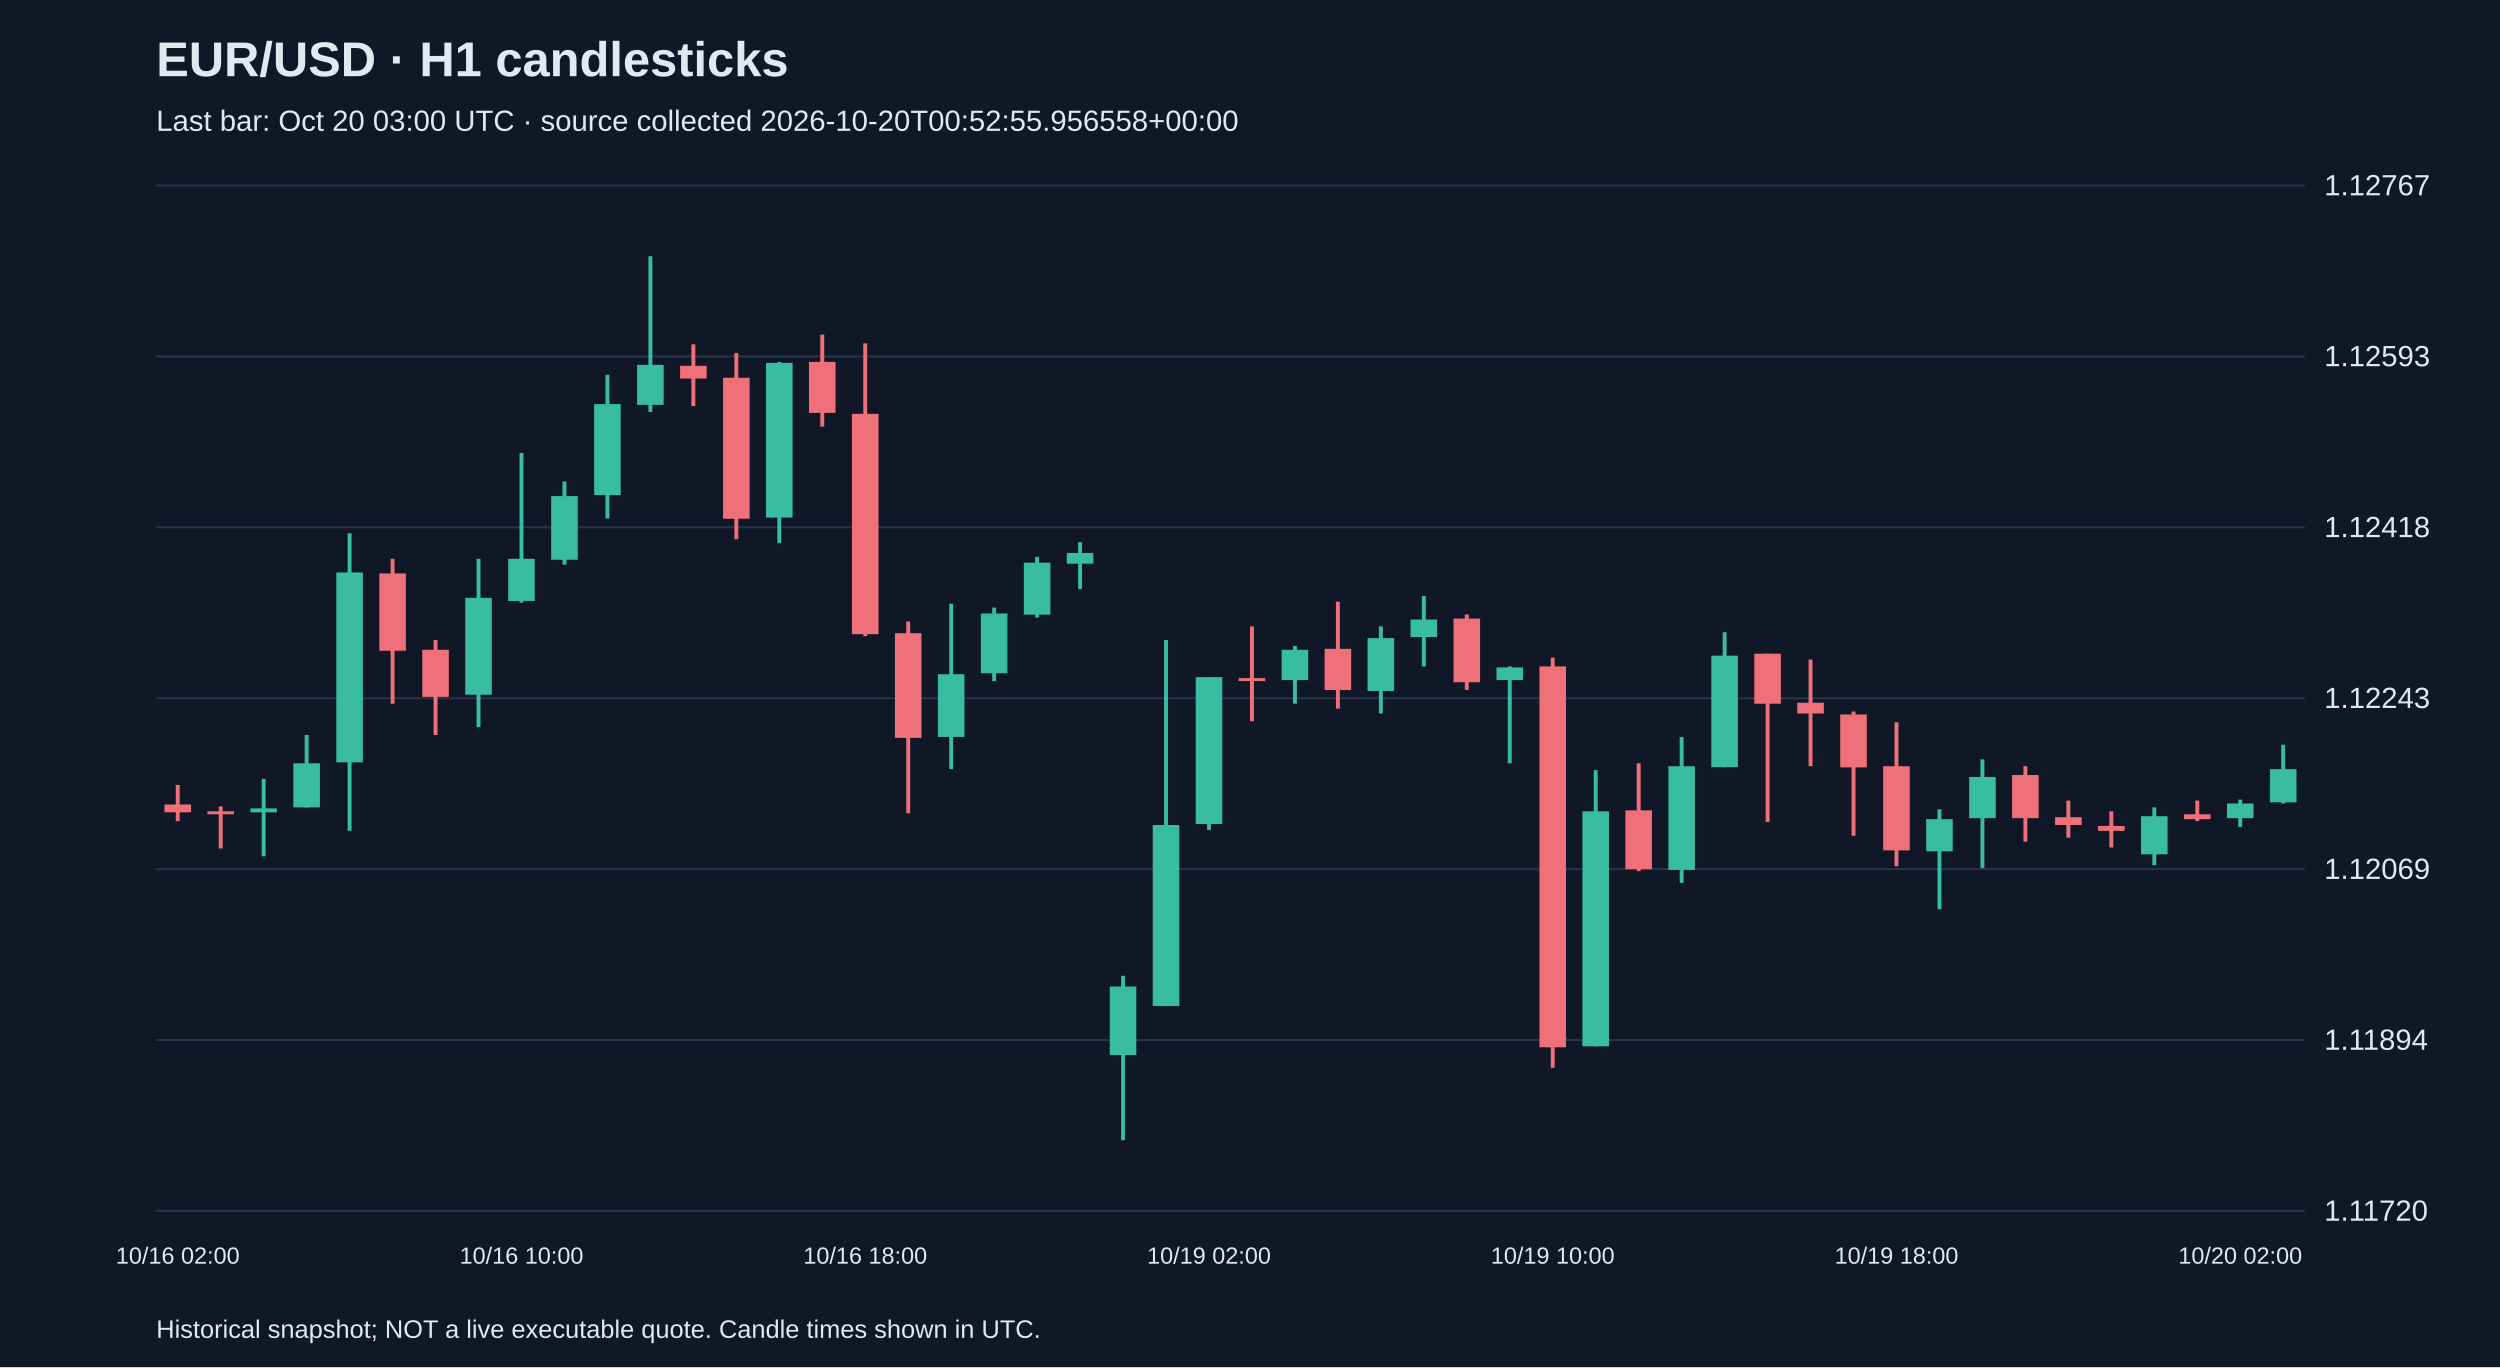
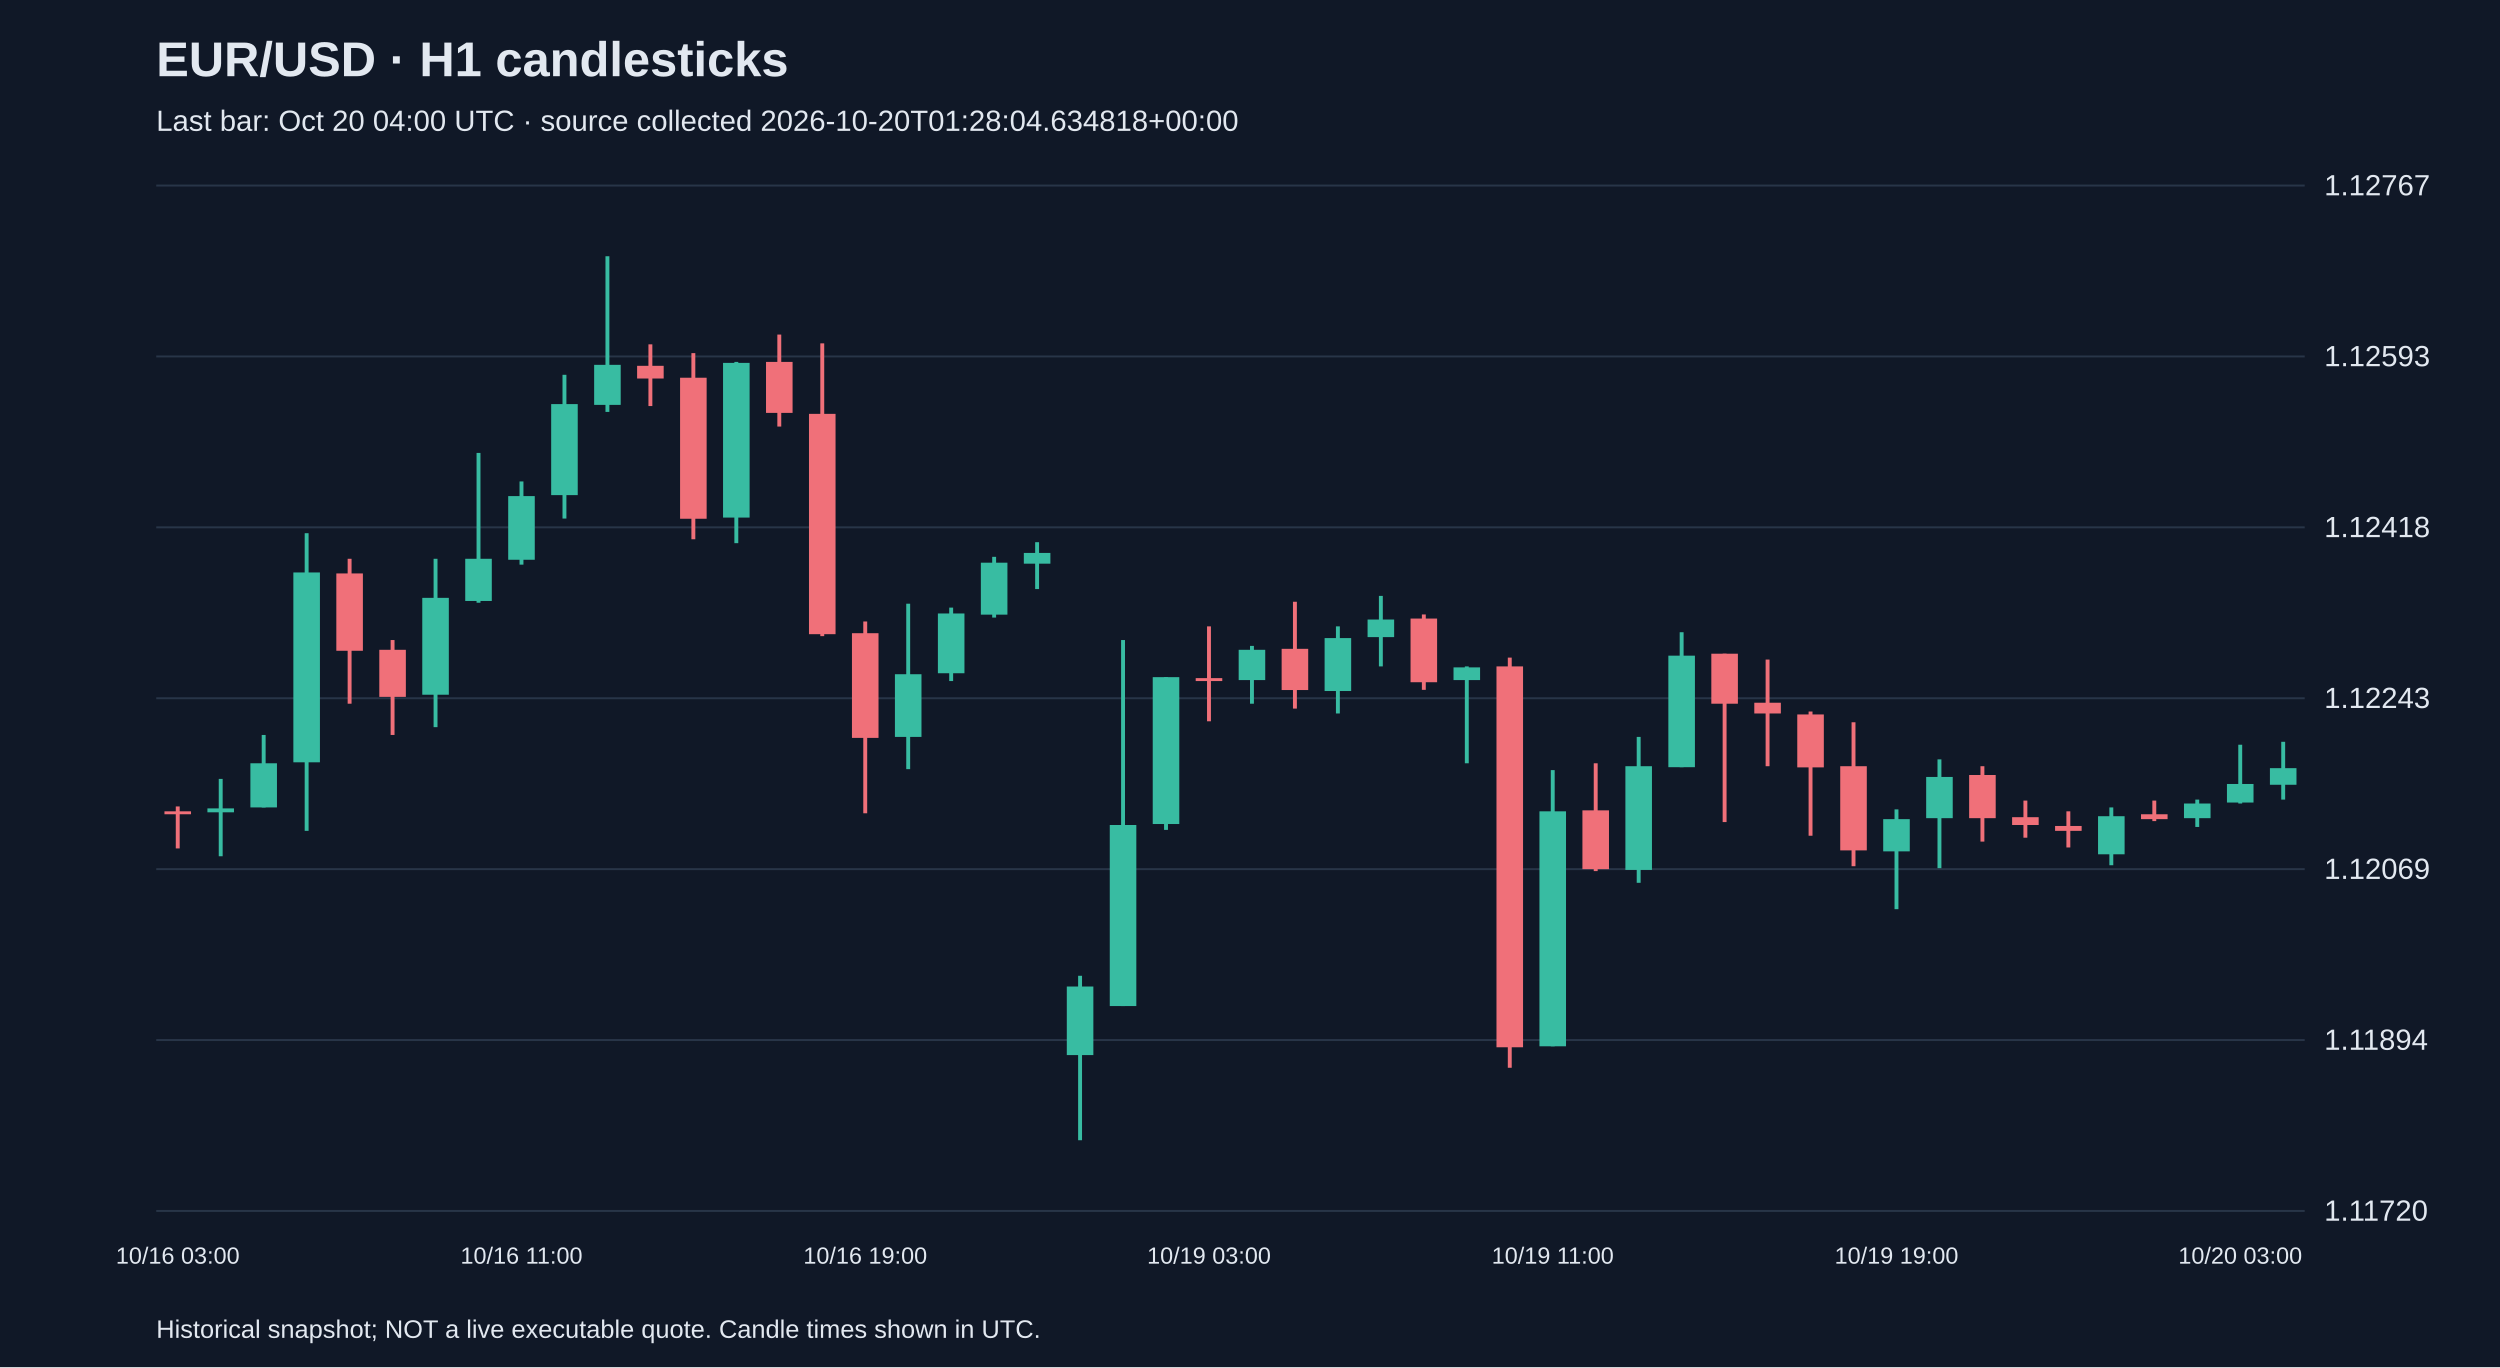
<svg xmlns="http://www.w3.org/2000/svg" viewBox="0 0 1280 700">
  <rect width="100%" height="100%" fill="#101827" />
  <style>text{font-family:Arial,sans-serif;fill:#e2e8f0}</style>
  <text x="80" y="39" font-size="25" font-weight="bold">EUR/USD · H1 candlesticks</text>
-   <text x="80" y="67" font-size="15" fill="#a6b1c5">Last bar: Oct 20 03:00 UTC · source collected 2026-10-20T00:52:55.956558+00:00</text>
+   <text x="80" y="67" font-size="15" fill="#a6b1c5">Last bar: Oct 20 04:00 UTC · source collected 2026-10-20T01:28:04.634818+00:00</text>
  <line x1="80" y1="620.0" x2="1180" y2="620.0" stroke="#283548" />
  <text x="1190" y="625.0" font-size="15">1.11720</text>
  <line x1="80" y1="532.5" x2="1180" y2="532.5" stroke="#283548" />
  <text x="1190" y="537.5" font-size="15">1.11894</text>
  <line x1="80" y1="445.0" x2="1180" y2="445.0" stroke="#283548" />
  <text x="1190" y="450.0" font-size="15">1.12069</text>
  <line x1="80" y1="357.5" x2="1180" y2="357.5" stroke="#283548" />
  <text x="1190" y="362.5" font-size="15">1.12243</text>
  <line x1="80" y1="270.0" x2="1180" y2="270.0" stroke="#283548" />
  <text x="1190" y="275.0" font-size="15">1.12418</text>
  <line x1="80" y1="182.5" x2="1180" y2="182.5" stroke="#283548" />
  <text x="1190" y="187.5" font-size="15">1.12593</text>
  <line x1="80" y1="95.0" x2="1180" y2="95.0" stroke="#283548" />
  <text x="1190" y="100.0" font-size="15">1.12767</text>
-   <line x1="91.0" y1="401.9" x2="91.0" y2="420.4" stroke="#f07079" stroke-width="2" />
-   <rect x="84.2" y="411.9" width="13.6" height="4.0" fill="#f07079" />
-   <text x="91.0" y="647" text-anchor="middle" font-size="12">10/16 02:00</text>
-   <line x1="113.0" y1="412.9" x2="113.0" y2="434.4" stroke="#f07079" stroke-width="2" />
-   <rect x="106.2" y="415.4" width="13.6" height="1.5" fill="#f07079" />
-   <line x1="135.0" y1="398.8" x2="135.0" y2="438.4" stroke="#38bca2" stroke-width="2" />
-   <rect x="128.2" y="413.9" width="13.6" height="2.0" fill="#38bca2" />
-   <line x1="157.0" y1="376.3" x2="157.0" y2="413.4" stroke="#38bca2" stroke-width="2" />
-   <rect x="150.2" y="390.8" width="13.6" height="22.6" fill="#38bca2" />
-   <line x1="179.0" y1="273.0" x2="179.0" y2="425.4" stroke="#38bca2" stroke-width="2" />
-   <rect x="172.2" y="293.1" width="13.6" height="97.2" fill="#38bca2" />
-   <line x1="201.0" y1="286.1" x2="201.0" y2="360.3" stroke="#f07079" stroke-width="2" />
-   <rect x="194.2" y="293.6" width="13.6" height="39.6" fill="#f07079" />
-   <line x1="223.0" y1="327.7" x2="223.0" y2="376.3" stroke="#f07079" stroke-width="2" />
-   <rect x="216.2" y="332.7" width="13.6" height="24.1" fill="#f07079" />
-   <line x1="245.0" y1="286.1" x2="245.0" y2="372.3" stroke="#38bca2" stroke-width="2" />
-   <rect x="238.2" y="306.1" width="13.6" height="49.6" fill="#38bca2" />
-   <line x1="267.0" y1="231.9" x2="267.0" y2="308.6" stroke="#38bca2" stroke-width="2" />
-   <rect x="260.2" y="286.1" width="13.6" height="21.6" fill="#38bca2" />
-   <text x="267.0" y="647" text-anchor="middle" font-size="12">10/16 10:00</text>
-   <line x1="289.0" y1="246.5" x2="289.0" y2="289.1" stroke="#38bca2" stroke-width="2" />
-   <rect x="282.2" y="254.0" width="13.6" height="32.6" fill="#38bca2" />
-   <line x1="311.0" y1="191.9" x2="311.0" y2="265.5" stroke="#38bca2" stroke-width="2" />
-   <rect x="304.2" y="206.9" width="13.6" height="46.6" fill="#38bca2" />
-   <line x1="333.0" y1="131.2" x2="333.0" y2="210.9" stroke="#38bca2" stroke-width="2" />
-   <rect x="326.2" y="186.8" width="13.6" height="20.5" fill="#38bca2" />
-   <line x1="355.0" y1="176.3" x2="355.0" y2="207.9" stroke="#f07079" stroke-width="2" />
-   <rect x="348.2" y="187.3" width="13.6" height="6.5" fill="#f07079" />
-   <line x1="377.0" y1="180.8" x2="377.0" y2="276.1" stroke="#f07079" stroke-width="2" />
-   <rect x="370.2" y="193.4" width="13.6" height="72.2" fill="#f07079" />
-   <line x1="399.0" y1="185.3" x2="399.0" y2="278.1" stroke="#38bca2" stroke-width="2" />
-   <rect x="392.2" y="185.8" width="13.6" height="79.2" fill="#38bca2" />
-   <line x1="421.0" y1="171.3" x2="421.0" y2="218.4" stroke="#f07079" stroke-width="2" />
-   <rect x="414.2" y="185.3" width="13.6" height="26.1" fill="#f07079" />
-   <line x1="443.0" y1="175.8" x2="443.0" y2="325.7" stroke="#f07079" stroke-width="2" />
-   <rect x="436.2" y="211.9" width="13.6" height="112.8" fill="#f07079" />
-   <text x="443.0" y="647" text-anchor="middle" font-size="12">10/16 18:00</text>
-   <line x1="465.0" y1="318.2" x2="465.0" y2="416.4" stroke="#f07079" stroke-width="2" />
-   <rect x="458.2" y="324.2" width="13.6" height="53.6" fill="#f07079" />
-   <line x1="487.0" y1="309.1" x2="487.0" y2="393.8" stroke="#38bca2" stroke-width="2" />
-   <rect x="480.2" y="345.2" width="13.6" height="32.1" fill="#38bca2" />
-   <line x1="509.0" y1="311.1" x2="509.0" y2="348.7" stroke="#38bca2" stroke-width="2" />
-   <rect x="502.2" y="314.1" width="13.6" height="30.6" fill="#38bca2" />
-   <line x1="531.0" y1="285.1" x2="531.0" y2="316.2" stroke="#38bca2" stroke-width="2" />
-   <rect x="524.2" y="288.1" width="13.6" height="26.6" fill="#38bca2" />
-   <line x1="553.0" y1="277.6" x2="553.0" y2="301.6" stroke="#38bca2" stroke-width="2" />
-   <rect x="546.2" y="283.1" width="13.6" height="5.5" fill="#38bca2" />
-   <line x1="575.0" y1="499.6" x2="575.0" y2="583.8" stroke="#38bca2" stroke-width="2" />
-   <rect x="568.2" y="505.1" width="13.6" height="35.1" fill="#38bca2" />
-   <line x1="597.0" y1="327.7" x2="597.0" y2="515.1" stroke="#38bca2" stroke-width="2" />
-   <rect x="590.2" y="422.4" width="13.6" height="92.7" fill="#38bca2" />
-   <line x1="619.0" y1="346.7" x2="619.0" y2="424.9" stroke="#38bca2" stroke-width="2" />
-   <rect x="612.2" y="346.7" width="13.6" height="75.2" fill="#38bca2" />
-   <text x="619.0" y="647" text-anchor="middle" font-size="12">10/19 02:00</text>
-   <line x1="641.0" y1="320.7" x2="641.0" y2="369.3" stroke="#f07079" stroke-width="2" />
-   <rect x="634.2" y="347.2" width="13.6" height="1.5" fill="#f07079" />
-   <line x1="663.0" y1="330.7" x2="663.0" y2="360.3" stroke="#38bca2" stroke-width="2" />
-   <rect x="656.2" y="332.7" width="13.6" height="15.5" fill="#38bca2" />
-   <line x1="685.0" y1="308.1" x2="685.0" y2="362.8" stroke="#f07079" stroke-width="2" />
-   <rect x="678.2" y="332.2" width="13.6" height="21.1" fill="#f07079" />
-   <line x1="707.0" y1="320.7" x2="707.0" y2="365.3" stroke="#38bca2" stroke-width="2" />
-   <rect x="700.2" y="326.7" width="13.6" height="27.1" fill="#38bca2" />
-   <line x1="729.0" y1="305.1" x2="729.0" y2="341.2" stroke="#38bca2" stroke-width="2" />
-   <rect x="722.2" y="317.2" width="13.6" height="9.0" fill="#38bca2" />
-   <line x1="751.0" y1="314.6" x2="751.0" y2="353.2" stroke="#f07079" stroke-width="2" />
-   <rect x="744.2" y="316.7" width="13.6" height="32.6" fill="#f07079" />
-   <line x1="773.0" y1="341.2" x2="773.0" y2="390.8" stroke="#38bca2" stroke-width="2" />
-   <rect x="766.2" y="341.7" width="13.6" height="6.5" fill="#38bca2" />
-   <line x1="795.0" y1="336.7" x2="795.0" y2="546.7" stroke="#f07079" stroke-width="2" />
-   <rect x="788.2" y="341.2" width="13.6" height="195.0" fill="#f07079" />
-   <text x="795.0" y="647" text-anchor="middle" font-size="12">10/19 10:00</text>
-   <line x1="817.0" y1="394.3" x2="817.0" y2="535.7" stroke="#38bca2" stroke-width="2" />
-   <rect x="810.2" y="415.4" width="13.6" height="120.3" fill="#38bca2" />
-   <line x1="839.0" y1="390.8" x2="839.0" y2="446.0" stroke="#f07079" stroke-width="2" />
-   <rect x="832.2" y="414.9" width="13.6" height="30.1" fill="#f07079" />
-   <line x1="861.0" y1="377.3" x2="861.0" y2="452.0" stroke="#38bca2" stroke-width="2" />
-   <rect x="854.2" y="392.3" width="13.6" height="53.1" fill="#38bca2" />
-   <line x1="883.0" y1="323.7" x2="883.0" y2="392.8" stroke="#38bca2" stroke-width="2" />
-   <rect x="876.2" y="335.7" width="13.6" height="57.1" fill="#38bca2" />
-   <line x1="905.0" y1="334.7" x2="905.0" y2="420.9" stroke="#f07079" stroke-width="2" />
-   <rect x="898.2" y="334.7" width="13.6" height="25.6" fill="#f07079" />
-   <line x1="927.0" y1="337.7" x2="927.0" y2="392.3" stroke="#f07079" stroke-width="2" />
-   <rect x="920.2" y="359.8" width="13.6" height="5.5" fill="#f07079" />
-   <line x1="949.0" y1="364.3" x2="949.0" y2="427.9" stroke="#f07079" stroke-width="2" />
-   <rect x="942.2" y="365.8" width="13.6" height="27.1" fill="#f07079" />
-   <line x1="971.0" y1="369.8" x2="971.0" y2="443.5" stroke="#f07079" stroke-width="2" />
-   <rect x="964.2" y="392.3" width="13.6" height="43.1" fill="#f07079" />
-   <text x="971.0" y="647" text-anchor="middle" font-size="12">10/19 18:00</text>
-   <line x1="993.0" y1="414.4" x2="993.0" y2="465.5" stroke="#38bca2" stroke-width="2" />
-   <rect x="986.2" y="419.4" width="13.6" height="16.5" fill="#38bca2" />
-   <line x1="1015.0" y1="388.8" x2="1015.0" y2="444.5" stroke="#38bca2" stroke-width="2" />
-   <rect x="1008.2" y="397.8" width="13.6" height="21.1" fill="#38bca2" />
-   <line x1="1037.0" y1="392.3" x2="1037.0" y2="430.9" stroke="#f07079" stroke-width="2" />
-   <rect x="1030.2" y="396.8" width="13.6" height="22.1" fill="#f07079" />
-   <line x1="1059.0" y1="409.9" x2="1059.0" y2="428.9" stroke="#f07079" stroke-width="2" />
-   <rect x="1052.2" y="418.4" width="13.6" height="4.0" fill="#f07079" />
-   <line x1="1081.0" y1="415.4" x2="1081.0" y2="433.9" stroke="#f07079" stroke-width="2" />
-   <rect x="1074.2" y="422.9" width="13.6" height="2.5" fill="#f07079" />
-   <line x1="1103.0" y1="413.4" x2="1103.0" y2="443.0" stroke="#38bca2" stroke-width="2" />
-   <rect x="1096.2" y="417.9" width="13.6" height="19.5" fill="#38bca2" />
-   <line x1="1125.0" y1="409.9" x2="1125.0" y2="420.4" stroke="#f07079" stroke-width="2" />
-   <rect x="1118.2" y="416.9" width="13.6" height="2.5" fill="#f07079" />
-   <line x1="1147.0" y1="409.4" x2="1147.0" y2="423.4" stroke="#38bca2" stroke-width="2" />
-   <rect x="1140.2" y="411.4" width="13.6" height="7.5" fill="#38bca2" />
-   <text x="1147.0" y="647" text-anchor="middle" font-size="12">10/20 02:00</text>
-   <line x1="1169.0" y1="381.3" x2="1169.0" y2="411.4" stroke="#38bca2" stroke-width="2" />
-   <rect x="1162.2" y="393.8" width="13.6" height="17.0" fill="#38bca2" />
+   <line x1="91.0" y1="412.9" x2="91.0" y2="434.4" stroke="#f07079" stroke-width="2" />
+   <rect x="84.2" y="415.4" width="13.6" height="1.5" fill="#f07079" />
+   <text x="91.0" y="647" text-anchor="middle" font-size="12">10/16 03:00</text>
+   <line x1="113.0" y1="398.8" x2="113.0" y2="438.4" stroke="#38bca2" stroke-width="2" />
+   <rect x="106.2" y="413.9" width="13.6" height="2.0" fill="#38bca2" />
+   <line x1="135.0" y1="376.3" x2="135.0" y2="413.4" stroke="#38bca2" stroke-width="2" />
+   <rect x="128.2" y="390.8" width="13.6" height="22.6" fill="#38bca2" />
+   <line x1="157.0" y1="273.0" x2="157.0" y2="425.4" stroke="#38bca2" stroke-width="2" />
+   <rect x="150.2" y="293.1" width="13.6" height="97.2" fill="#38bca2" />
+   <line x1="179.0" y1="286.1" x2="179.0" y2="360.3" stroke="#f07079" stroke-width="2" />
+   <rect x="172.2" y="293.6" width="13.6" height="39.6" fill="#f07079" />
+   <line x1="201.0" y1="327.7" x2="201.0" y2="376.3" stroke="#f07079" stroke-width="2" />
+   <rect x="194.2" y="332.7" width="13.6" height="24.1" fill="#f07079" />
+   <line x1="223.0" y1="286.1" x2="223.0" y2="372.3" stroke="#38bca2" stroke-width="2" />
+   <rect x="216.2" y="306.1" width="13.6" height="49.6" fill="#38bca2" />
+   <line x1="245.0" y1="231.9" x2="245.0" y2="308.6" stroke="#38bca2" stroke-width="2" />
+   <rect x="238.2" y="286.1" width="13.6" height="21.6" fill="#38bca2" />
+   <line x1="267.0" y1="246.5" x2="267.0" y2="289.1" stroke="#38bca2" stroke-width="2" />
+   <rect x="260.2" y="254.0" width="13.6" height="32.6" fill="#38bca2" />
+   <text x="267.0" y="647" text-anchor="middle" font-size="12">10/16 11:00</text>
+   <line x1="289.0" y1="191.9" x2="289.0" y2="265.5" stroke="#38bca2" stroke-width="2" />
+   <rect x="282.2" y="206.9" width="13.6" height="46.6" fill="#38bca2" />
+   <line x1="311.0" y1="131.2" x2="311.0" y2="210.9" stroke="#38bca2" stroke-width="2" />
+   <rect x="304.2" y="186.8" width="13.6" height="20.5" fill="#38bca2" />
+   <line x1="333.0" y1="176.3" x2="333.0" y2="207.9" stroke="#f07079" stroke-width="2" />
+   <rect x="326.2" y="187.3" width="13.6" height="6.5" fill="#f07079" />
+   <line x1="355.0" y1="180.8" x2="355.0" y2="276.1" stroke="#f07079" stroke-width="2" />
+   <rect x="348.2" y="193.4" width="13.6" height="72.2" fill="#f07079" />
+   <line x1="377.0" y1="185.3" x2="377.0" y2="278.1" stroke="#38bca2" stroke-width="2" />
+   <rect x="370.2" y="185.8" width="13.6" height="79.2" fill="#38bca2" />
+   <line x1="399.0" y1="171.3" x2="399.0" y2="218.4" stroke="#f07079" stroke-width="2" />
+   <rect x="392.2" y="185.3" width="13.6" height="26.1" fill="#f07079" />
+   <line x1="421.0" y1="175.8" x2="421.0" y2="325.7" stroke="#f07079" stroke-width="2" />
+   <rect x="414.2" y="211.9" width="13.6" height="112.8" fill="#f07079" />
+   <line x1="443.0" y1="318.2" x2="443.0" y2="416.4" stroke="#f07079" stroke-width="2" />
+   <rect x="436.2" y="324.2" width="13.6" height="53.6" fill="#f07079" />
+   <text x="443.0" y="647" text-anchor="middle" font-size="12">10/16 19:00</text>
+   <line x1="465.0" y1="309.1" x2="465.0" y2="393.8" stroke="#38bca2" stroke-width="2" />
+   <rect x="458.2" y="345.2" width="13.6" height="32.1" fill="#38bca2" />
+   <line x1="487.0" y1="311.1" x2="487.0" y2="348.7" stroke="#38bca2" stroke-width="2" />
+   <rect x="480.2" y="314.1" width="13.6" height="30.6" fill="#38bca2" />
+   <line x1="509.0" y1="285.1" x2="509.0" y2="316.2" stroke="#38bca2" stroke-width="2" />
+   <rect x="502.2" y="288.1" width="13.6" height="26.6" fill="#38bca2" />
+   <line x1="531.0" y1="277.6" x2="531.0" y2="301.6" stroke="#38bca2" stroke-width="2" />
+   <rect x="524.2" y="283.1" width="13.6" height="5.5" fill="#38bca2" />
+   <line x1="553.0" y1="499.6" x2="553.0" y2="583.8" stroke="#38bca2" stroke-width="2" />
+   <rect x="546.2" y="505.1" width="13.6" height="35.1" fill="#38bca2" />
+   <line x1="575.0" y1="327.7" x2="575.0" y2="515.1" stroke="#38bca2" stroke-width="2" />
+   <rect x="568.2" y="422.4" width="13.6" height="92.7" fill="#38bca2" />
+   <line x1="597.0" y1="346.7" x2="597.0" y2="424.9" stroke="#38bca2" stroke-width="2" />
+   <rect x="590.2" y="346.7" width="13.6" height="75.2" fill="#38bca2" />
+   <line x1="619.0" y1="320.7" x2="619.0" y2="369.3" stroke="#f07079" stroke-width="2" />
+   <rect x="612.2" y="347.2" width="13.6" height="1.5" fill="#f07079" />
+   <text x="619.0" y="647" text-anchor="middle" font-size="12">10/19 03:00</text>
+   <line x1="641.0" y1="330.7" x2="641.0" y2="360.3" stroke="#38bca2" stroke-width="2" />
+   <rect x="634.2" y="332.7" width="13.6" height="15.5" fill="#38bca2" />
+   <line x1="663.0" y1="308.1" x2="663.0" y2="362.8" stroke="#f07079" stroke-width="2" />
+   <rect x="656.2" y="332.2" width="13.6" height="21.1" fill="#f07079" />
+   <line x1="685.0" y1="320.7" x2="685.0" y2="365.3" stroke="#38bca2" stroke-width="2" />
+   <rect x="678.2" y="326.7" width="13.6" height="27.1" fill="#38bca2" />
+   <line x1="707.0" y1="305.1" x2="707.0" y2="341.2" stroke="#38bca2" stroke-width="2" />
+   <rect x="700.2" y="317.2" width="13.6" height="9.0" fill="#38bca2" />
+   <line x1="729.0" y1="314.6" x2="729.0" y2="353.2" stroke="#f07079" stroke-width="2" />
+   <rect x="722.2" y="316.7" width="13.6" height="32.6" fill="#f07079" />
+   <line x1="751.0" y1="341.2" x2="751.0" y2="390.8" stroke="#38bca2" stroke-width="2" />
+   <rect x="744.2" y="341.7" width="13.6" height="6.5" fill="#38bca2" />
+   <line x1="773.0" y1="336.7" x2="773.0" y2="546.7" stroke="#f07079" stroke-width="2" />
+   <rect x="766.2" y="341.2" width="13.6" height="195.0" fill="#f07079" />
+   <line x1="795.0" y1="394.3" x2="795.0" y2="535.7" stroke="#38bca2" stroke-width="2" />
+   <rect x="788.2" y="415.4" width="13.6" height="120.3" fill="#38bca2" />
+   <text x="795.0" y="647" text-anchor="middle" font-size="12">10/19 11:00</text>
+   <line x1="817.0" y1="390.8" x2="817.0" y2="446.0" stroke="#f07079" stroke-width="2" />
+   <rect x="810.2" y="414.9" width="13.6" height="30.1" fill="#f07079" />
+   <line x1="839.0" y1="377.3" x2="839.0" y2="452.0" stroke="#38bca2" stroke-width="2" />
+   <rect x="832.2" y="392.3" width="13.6" height="53.1" fill="#38bca2" />
+   <line x1="861.0" y1="323.7" x2="861.0" y2="392.8" stroke="#38bca2" stroke-width="2" />
+   <rect x="854.2" y="335.7" width="13.6" height="57.1" fill="#38bca2" />
+   <line x1="883.0" y1="334.7" x2="883.0" y2="420.9" stroke="#f07079" stroke-width="2" />
+   <rect x="876.2" y="334.7" width="13.6" height="25.6" fill="#f07079" />
+   <line x1="905.0" y1="337.7" x2="905.0" y2="392.3" stroke="#f07079" stroke-width="2" />
+   <rect x="898.2" y="359.8" width="13.6" height="5.5" fill="#f07079" />
+   <line x1="927.0" y1="364.3" x2="927.0" y2="427.9" stroke="#f07079" stroke-width="2" />
+   <rect x="920.2" y="365.8" width="13.6" height="27.1" fill="#f07079" />
+   <line x1="949.0" y1="369.8" x2="949.0" y2="443.5" stroke="#f07079" stroke-width="2" />
+   <rect x="942.2" y="392.3" width="13.6" height="43.1" fill="#f07079" />
+   <line x1="971.0" y1="414.4" x2="971.0" y2="465.5" stroke="#38bca2" stroke-width="2" />
+   <rect x="964.2" y="419.4" width="13.6" height="16.5" fill="#38bca2" />
+   <text x="971.0" y="647" text-anchor="middle" font-size="12">10/19 19:00</text>
+   <line x1="993.0" y1="388.8" x2="993.0" y2="444.5" stroke="#38bca2" stroke-width="2" />
+   <rect x="986.2" y="397.8" width="13.6" height="21.1" fill="#38bca2" />
+   <line x1="1015.0" y1="392.3" x2="1015.0" y2="430.9" stroke="#f07079" stroke-width="2" />
+   <rect x="1008.2" y="396.8" width="13.6" height="22.1" fill="#f07079" />
+   <line x1="1037.0" y1="409.9" x2="1037.0" y2="428.9" stroke="#f07079" stroke-width="2" />
+   <rect x="1030.2" y="418.4" width="13.6" height="4.0" fill="#f07079" />
+   <line x1="1059.0" y1="415.4" x2="1059.0" y2="433.9" stroke="#f07079" stroke-width="2" />
+   <rect x="1052.2" y="422.9" width="13.6" height="2.5" fill="#f07079" />
+   <line x1="1081.0" y1="413.4" x2="1081.0" y2="443.0" stroke="#38bca2" stroke-width="2" />
+   <rect x="1074.2" y="417.9" width="13.6" height="19.5" fill="#38bca2" />
+   <line x1="1103.0" y1="409.9" x2="1103.0" y2="420.4" stroke="#f07079" stroke-width="2" />
+   <rect x="1096.2" y="416.9" width="13.6" height="2.5" fill="#f07079" />
+   <line x1="1125.0" y1="409.4" x2="1125.0" y2="423.4" stroke="#38bca2" stroke-width="2" />
+   <rect x="1118.2" y="411.4" width="13.6" height="7.5" fill="#38bca2" />
+   <line x1="1147.0" y1="381.3" x2="1147.0" y2="411.4" stroke="#38bca2" stroke-width="2" />
+   <rect x="1140.2" y="401.4" width="13.6" height="9.5" fill="#38bca2" />
+   <text x="1147.0" y="647" text-anchor="middle" font-size="12">10/20 03:00</text>
+   <line x1="1169.0" y1="379.8" x2="1169.0" y2="409.4" stroke="#38bca2" stroke-width="2" />
+   <rect x="1162.2" y="393.3" width="13.6" height="8.5" fill="#38bca2" />
  <text x="80" y="685" font-size="13">Historical snapshot; NOT a live executable quote. Candle times shown in UTC.</text>
</svg>
